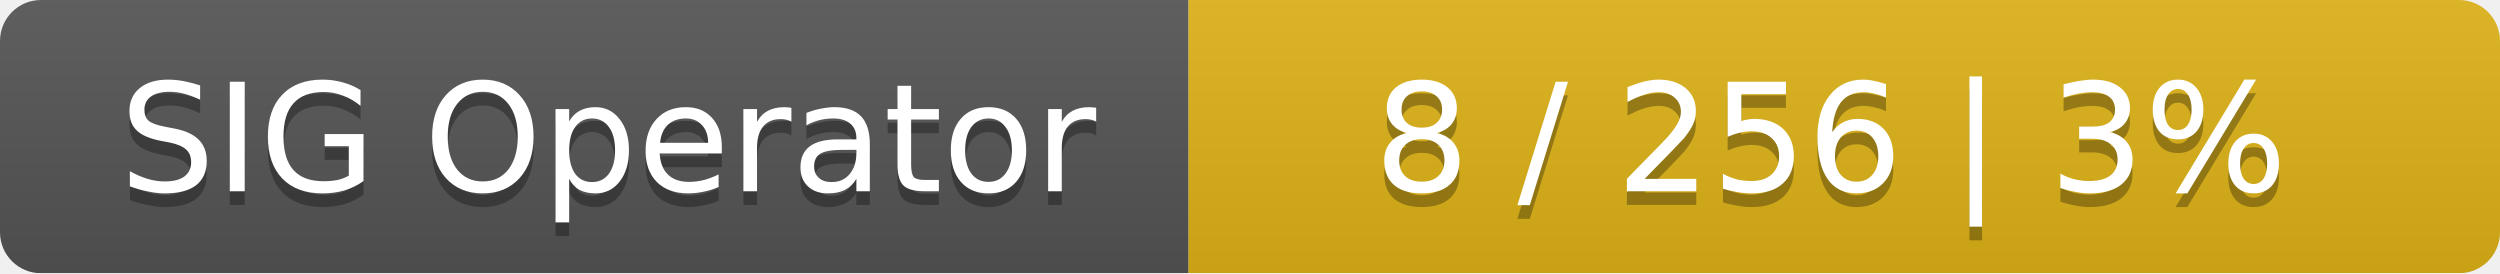
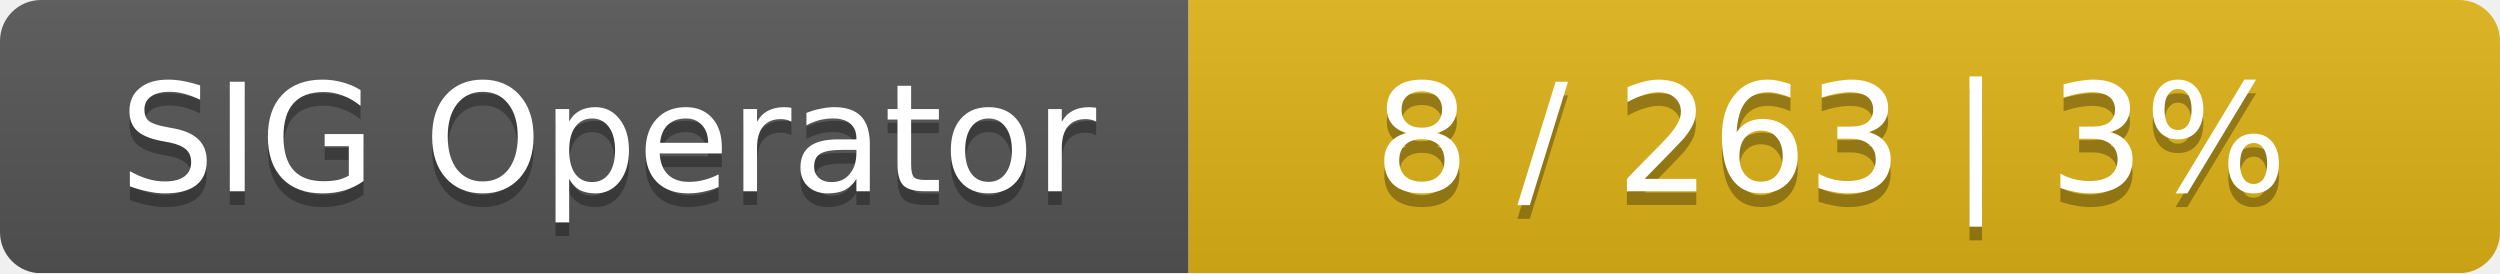
<svg xmlns="http://www.w3.org/2000/svg" width="183" height="20">
  <linearGradient id="smooth" x2="0" y2="100%">
    <stop offset="0" stop-color="#bbb" stop-opacity=".1" />
    <stop offset="1" stop-opacity=".1" />
  </linearGradient>
  <mask id="round">
    <rect width="183" height="20" rx="3" fill="#fff" />
  </mask>
  <g mask="url(#round)">
    <rect width="87" height="20" fill="#555" />
    <rect x="87" width="96" height="20" fill="#dfb317" />
    <rect width="183" height="20" fill="url(#smooth)" />
  </g>
  <g fill="#fff" text-anchor="middle" font-family="DejaVu Sans,Verdana,Geneva,sans-serif" font-size="11">
    <text x="44.5" y="15" fill="#010101" fill-opacity=".3">SIG Operator</text>
    <text x="44.5" y="14">SIG Operator</text>
-     <text x="134" y="15" fill="#010101" fill-opacity=".3">8 / 256    |    3%</text>
-     <text x="134" y="14">8 / 256    |    3%</text>
+     <text x="134" y="15" fill="#010101" fill-opacity=".3">8 / 263    |    3%</text>
+     <text x="134" y="14">8 / 263    |    3%</text>
  </g>
</svg>
